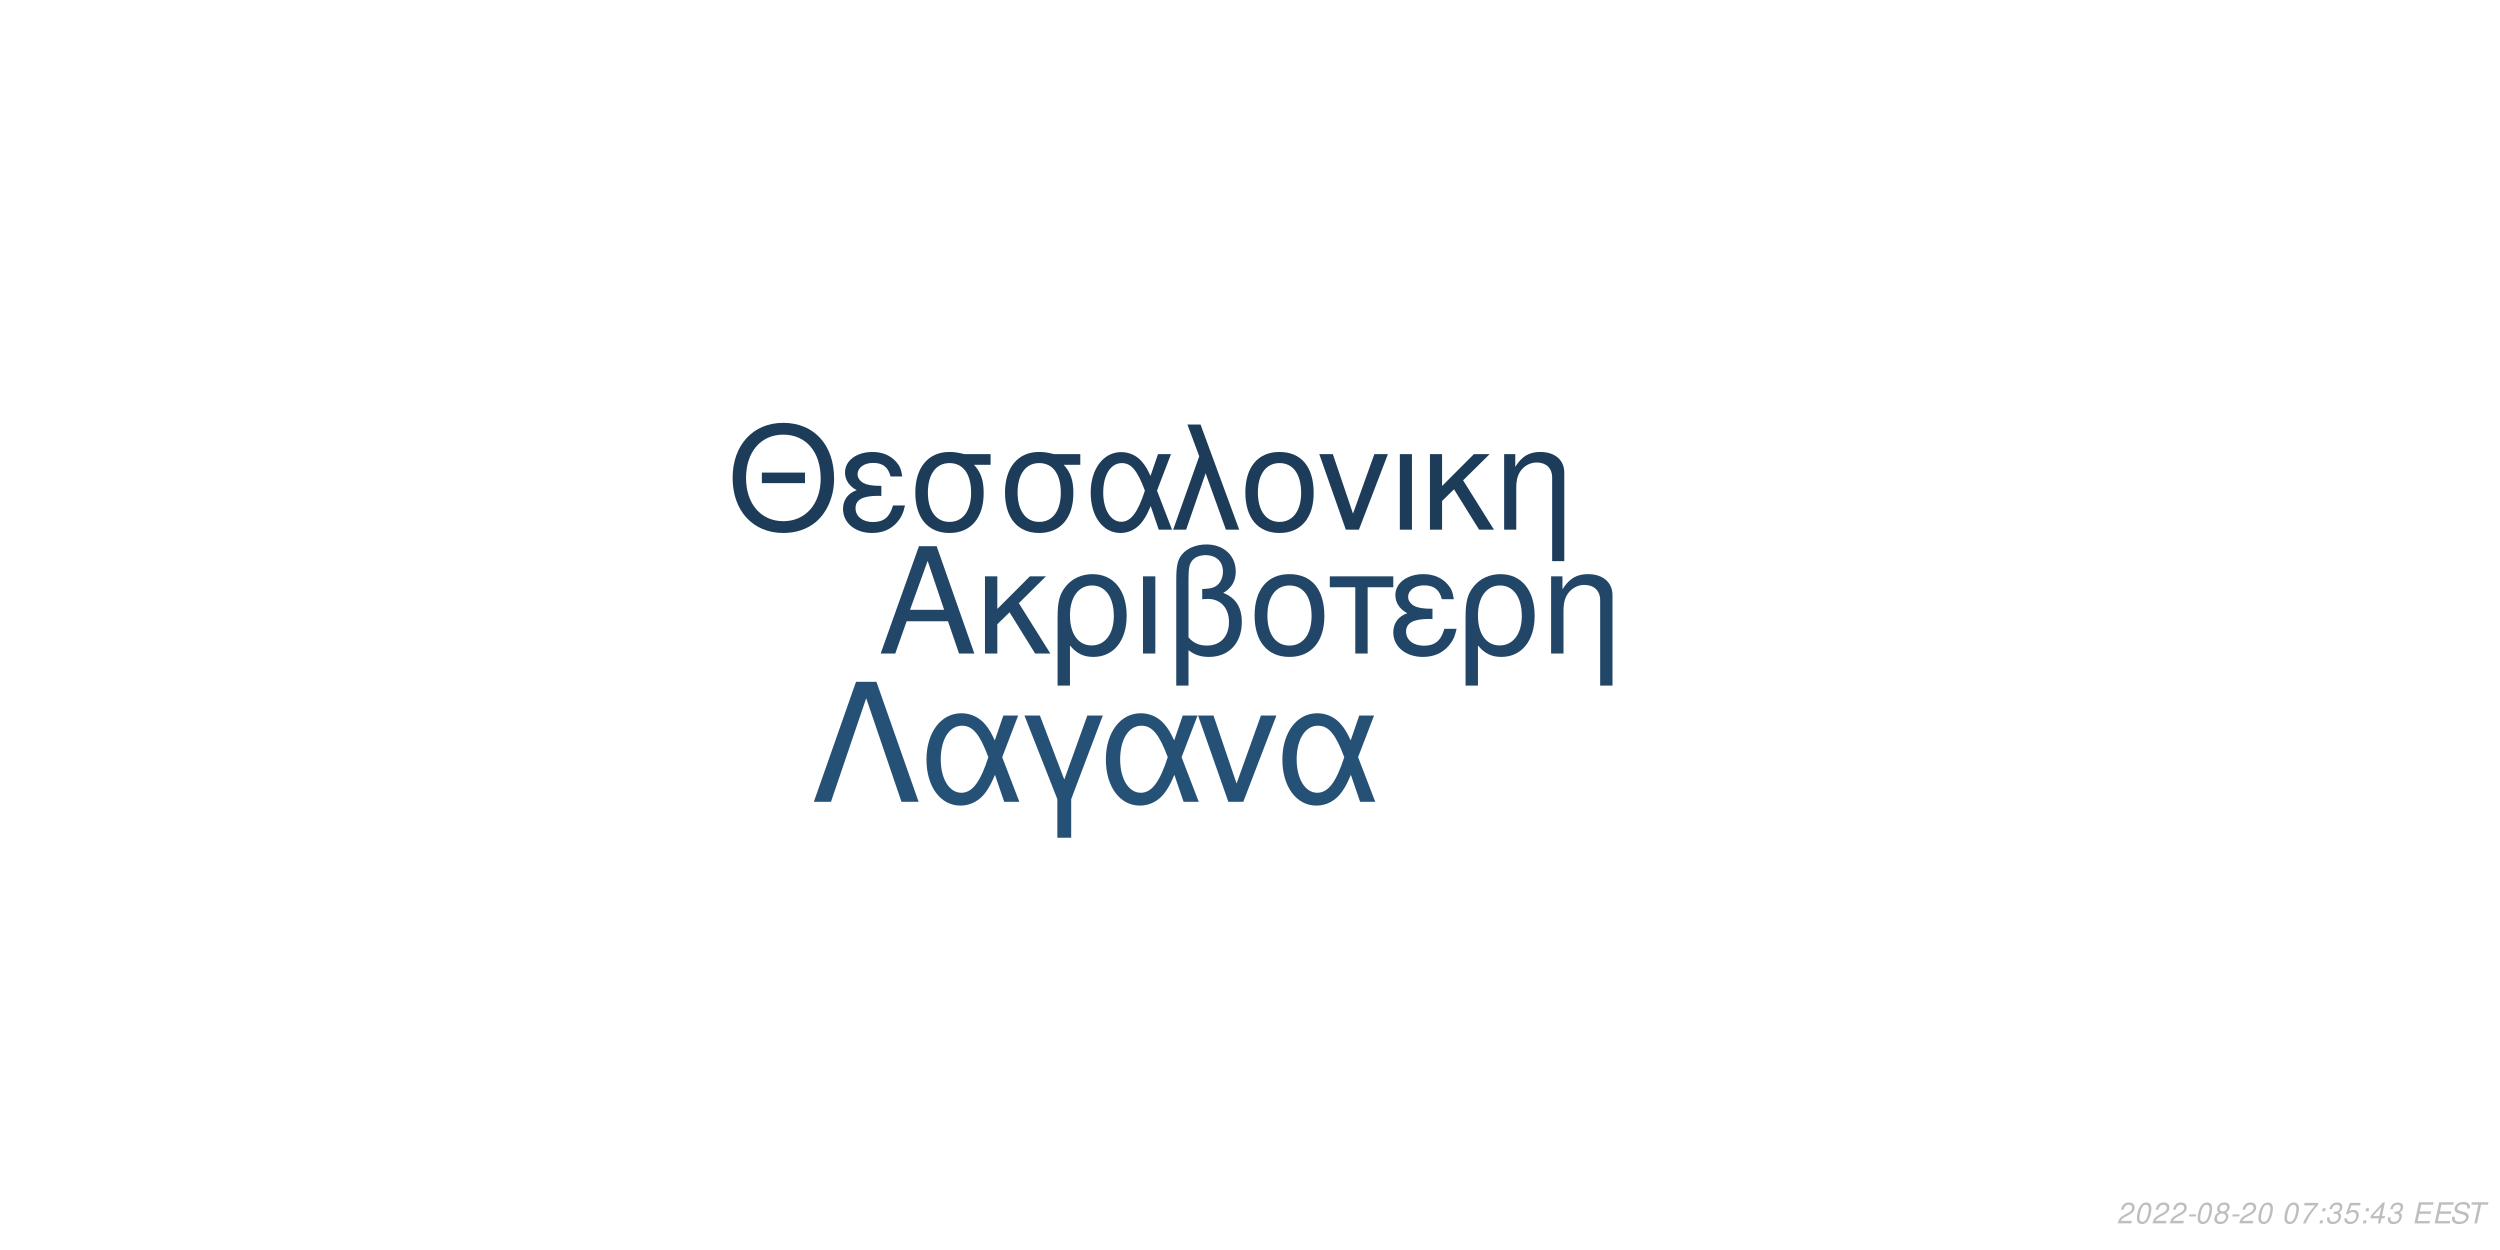
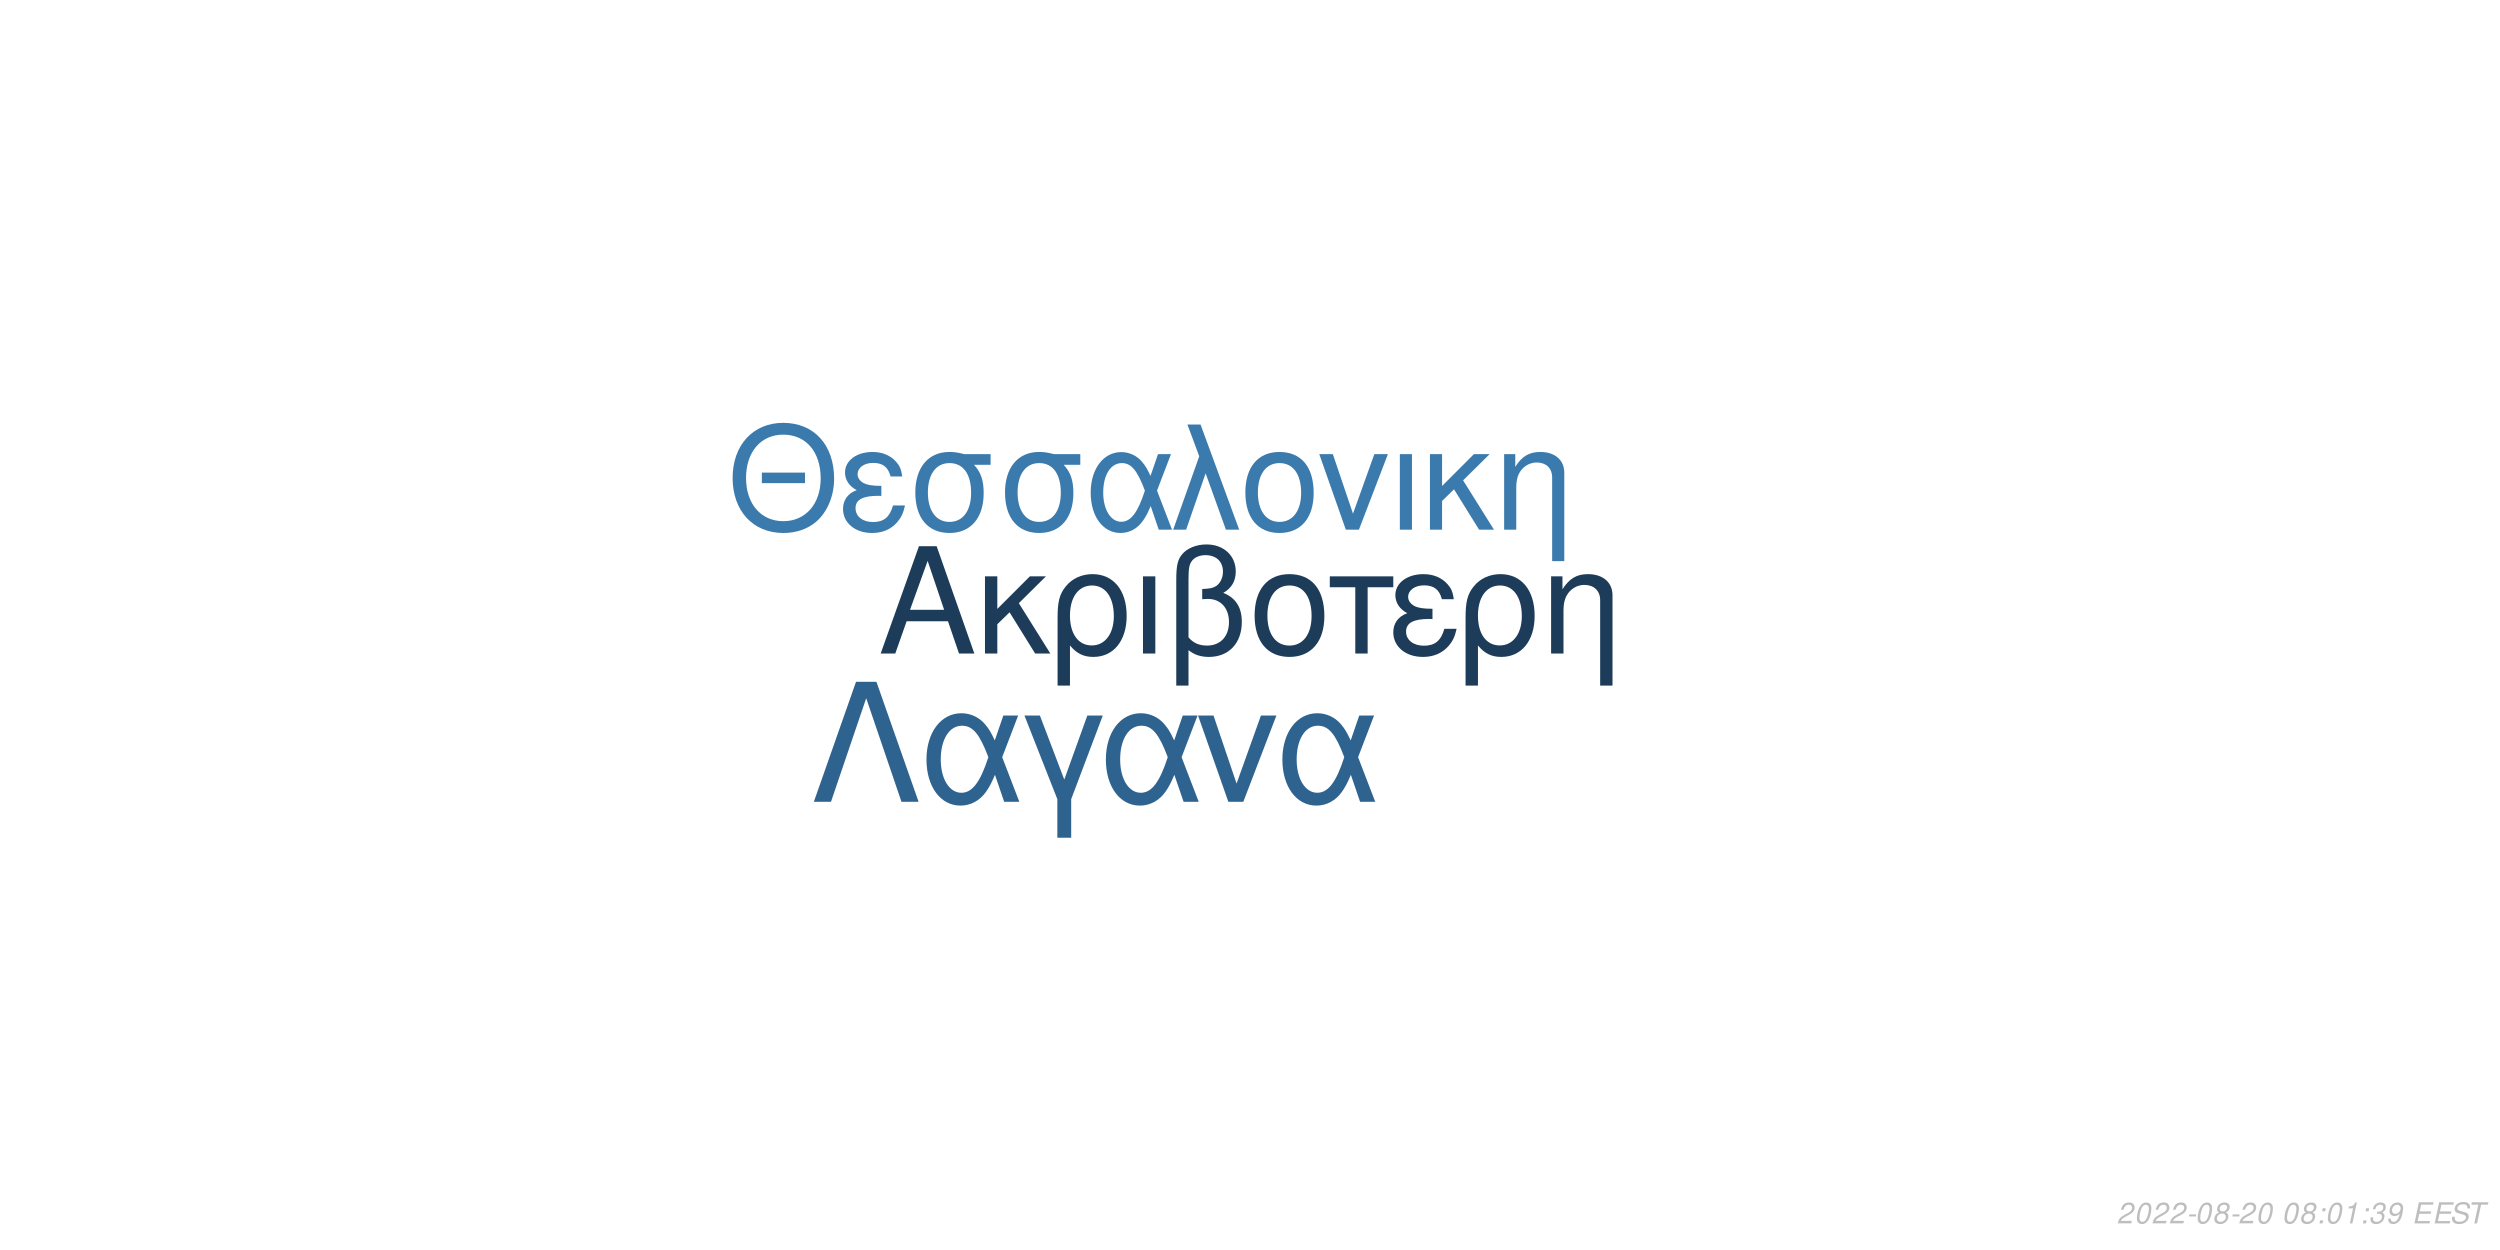
<svg xmlns="http://www.w3.org/2000/svg" xmlns:xlink="http://www.w3.org/1999/xlink" width="864pt" height="432pt" viewBox="0 0 864 432" version="1.1">
  <defs>
    <g>
      <symbol overflow="visible" id="glyph0-0">
        <path style="stroke:none;" d="" />
      </symbol>
      <symbol overflow="visible" id="glyph0-1">
        <path style="stroke:none;" d="M 24.125 -11.141 L 27.938 0 L 33.234 0 L 20.203 -37.094 L 14.094 -37.094 L 0.859 0 L 5.906 0 L 9.828 -11.141 Z M 22.797 -15.109 L 11 -15.109 L 17.094 -32.016 Z M 22.797 -15.109 " />
      </symbol>
      <symbol overflow="visible" id="glyph0-2">
        <path style="stroke:none;" d="M 7.172 -15.422 L 7.172 -26.672 L 2.906 -26.672 L 2.906 0 L 7.172 0 L 7.172 -10.125 L 11.406 -14.25 L 20.25 0 L 25.5 0 L 14.609 -17.406 L 23.969 -26.672 L 18.422 -26.672 Z M 7.172 -15.422 " />
      </symbol>
      <symbol overflow="visible" id="glyph0-3">
        <path style="stroke:none;" d="M 3 11.094 L 7.281 11.094 L 7.281 -2.797 C 9.516 -0.047 11.953 1.172 15.375 1.172 C 22.344 1.172 26.875 -4.422 26.875 -13.031 C 26.875 -21.891 22.297 -27.438 15.062 -27.438 C 11.297 -27.438 7.984 -25.906 5.797 -23.156 C 3.672 -20.516 3 -17.969 3 -12.359 Z M 14.906 -23.516 C 19.547 -23.516 22.438 -19.438 22.438 -12.922 C 22.438 -6.812 19.391 -2.797 14.812 -2.797 C 10.172 -2.797 7.281 -6.766 7.281 -13.125 C 7.281 -19.484 10.234 -23.516 14.906 -23.516 Z M 14.906 -23.516 " />
      </symbol>
      <symbol overflow="visible" id="glyph0-4">
        <path style="stroke:none;" d="M 3.516 0 L 7.781 0 L 7.781 -26.672 L 3.516 -26.672 Z M 3.516 0 " />
      </symbol>
      <symbol overflow="visible" id="glyph0-5">
        <path style="stroke:none;" d="M 4.016 11.094 L 8.25 11.094 L 8.25 -1.172 C 10.172 0.406 12.422 1.172 15.312 1.172 C 22.188 1.172 26.672 -3.609 26.672 -10.891 C 26.672 -15.984 24.578 -19.234 20.25 -20.969 C 23.109 -22.547 24.578 -25.031 24.578 -28.344 C 24.578 -33.844 20.406 -37.703 14.453 -37.703 C 10.938 -37.703 7.734 -36.391 6 -34.25 C 4.484 -32.422 4.016 -30.328 4.016 -25.391 Z M 8.25 -25.656 C 8.25 -29.359 8.5 -30.844 9.469 -32.062 C 10.375 -33.281 12.156 -34 14.094 -34 C 17.812 -34 20.156 -31.812 20.156 -28.297 C 20.156 -25.953 18.984 -23.812 17.297 -23.047 C 16.281 -22.547 15.469 -22.438 12.984 -22.297 L 12.984 -18.781 C 13.734 -18.828 14.344 -18.875 14.969 -18.875 C 19.344 -18.875 22.234 -15.719 22.234 -10.891 C 22.234 -5.906 19.281 -2.75 14.656 -2.75 C 11.953 -2.75 9.922 -3.609 8.25 -5.594 Z M 8.25 -25.656 " />
      </symbol>
      <symbol overflow="visible" id="glyph0-6">
        <path style="stroke:none;" d="M 14.094 -27.438 C 6.562 -27.438 2.094 -22.094 2.094 -13.125 C 2.094 -4.125 6.562 1.172 14.141 1.172 C 21.672 1.172 26.203 -4.172 26.203 -12.922 C 26.203 -22.188 21.828 -27.438 14.094 -27.438 Z M 14.141 -23.516 C 18.938 -23.516 21.781 -19.594 21.781 -12.984 C 21.781 -6.672 18.828 -2.75 14.141 -2.75 C 9.422 -2.75 6.516 -6.672 6.516 -13.125 C 6.516 -19.594 9.422 -23.516 14.141 -23.516 Z M 14.141 -23.516 " />
      </symbol>
      <symbol overflow="visible" id="glyph0-7">
        <path style="stroke:none;" d="M 7.891 0 L 12.156 0 L 12.156 -22.906 L 21.016 -22.906 L 21.016 -26.672 L -0.922 -26.672 L -0.922 -22.906 L 7.891 -22.906 Z M 7.891 0 " />
      </symbol>
      <symbol overflow="visible" id="glyph0-8">
        <path style="stroke:none;" d="M 14.562 -15.469 C 11.344 -15.469 9.562 -15.781 8.297 -16.438 C 6.922 -17.203 6.156 -18.328 6.156 -19.547 C 6.156 -21.891 8.453 -23.562 11.656 -23.562 C 15.062 -23.562 16.953 -22.094 17.812 -18.781 L 21.938 -18.781 C 21.578 -21.266 21.062 -22.5 19.797 -23.922 C 17.812 -26.203 14.906 -27.438 11.453 -27.438 C 5.797 -27.438 1.734 -24.375 1.734 -20.203 C 1.734 -17.609 3.156 -15.375 5.859 -13.938 C 2.797 -12.875 1.016 -10.484 1.016 -7.328 C 1.016 -2.391 5.297 1.172 11.25 1.172 C 14.969 1.172 17.906 -0.109 20.156 -2.641 C 21.578 -4.328 22.297 -5.797 22.906 -8.547 L 18.672 -8.547 C 17.5 -4.422 15.422 -2.703 11.609 -2.703 C 7.938 -2.703 5.438 -4.688 5.438 -7.578 C 5.438 -10.578 7.938 -11.953 13.484 -11.953 C 13.641 -11.953 14.094 -11.953 14.562 -11.906 Z M 14.562 -15.469 " />
      </symbol>
      <symbol overflow="visible" id="glyph0-9">
        <path style="stroke:none;" d="M 3.562 -26.672 L 3.562 0 L 7.844 0 L 7.844 -14.703 C 7.844 -17.906 8.5 -19.891 10.031 -21.531 C 11.406 -22.953 13.188 -23.719 15.062 -23.719 C 18.375 -23.719 20.516 -21.672 20.516 -18.469 L 20.516 11.094 L 24.781 11.094 L 24.781 -20.156 C 24.781 -24.578 21.469 -27.438 16.328 -27.438 C 12.359 -27.438 9.828 -25.906 7.484 -22.188 L 7.484 -26.672 Z M 3.562 -26.672 " />
      </symbol>
      <symbol overflow="visible" id="glyph1-0">
        <path style="stroke:none;" d="" />
      </symbol>
      <symbol overflow="visible" id="glyph1-1">
        <path style="stroke:none;" d="M 26.859 -19.734 L 11.953 -19.734 L 11.953 -16.094 L 26.859 -16.094 Z M 19.328 -36.922 C 8.922 -36.922 1.844 -29.25 1.844 -17.891 C 1.844 -6.484 8.875 1.141 19.391 1.141 C 23.812 1.141 27.703 -0.203 30.641 -2.688 C 34.578 -6.031 36.922 -11.656 36.922 -17.594 C 36.922 -29.297 30 -36.922 19.328 -36.922 Z M 19.328 -32.844 C 27.203 -32.844 32.281 -26.906 32.281 -17.688 C 32.281 -8.922 27.062 -2.938 19.391 -2.938 C 11.609 -2.938 6.484 -8.922 6.484 -17.891 C 6.484 -26.859 11.609 -32.844 19.328 -32.844 Z M 19.328 -32.844 " />
      </symbol>
      <symbol overflow="visible" id="glyph1-2">
        <path style="stroke:none;" d="M 14.25 -15.141 C 11.109 -15.141 9.375 -15.453 8.125 -16.094 C 6.781 -16.844 6.031 -17.938 6.031 -19.141 C 6.031 -21.422 8.266 -23.078 11.406 -23.078 C 14.75 -23.078 16.594 -21.625 17.438 -18.391 L 21.469 -18.391 C 21.125 -20.828 20.625 -22.031 19.391 -23.422 C 17.438 -25.656 14.594 -26.859 11.219 -26.859 C 5.688 -26.859 1.688 -23.875 1.688 -19.781 C 1.688 -17.234 3.094 -15.047 5.734 -13.656 C 2.734 -12.609 1 -10.266 1 -7.172 C 1 -2.344 5.188 1.141 11.016 1.141 C 14.656 1.141 17.547 -0.094 19.734 -2.594 C 21.125 -4.234 21.828 -5.688 22.422 -8.375 L 18.281 -8.375 C 17.141 -4.328 15.094 -2.641 11.359 -2.641 C 7.766 -2.641 5.328 -4.578 5.328 -7.422 C 5.328 -10.359 7.766 -11.703 13.203 -11.703 C 13.359 -11.703 13.797 -11.703 14.25 -11.656 Z M 14.25 -15.141 " />
      </symbol>
      <symbol overflow="visible" id="glyph1-3">
        <path style="stroke:none;" d="M 29 -26.109 L 19.938 -26.109 C 17.594 -26.703 16.438 -26.859 14.703 -26.859 C 7.469 -26.859 2.984 -21.469 2.984 -12.859 C 2.984 -4.031 7.375 1.141 14.797 1.141 C 22.172 1.141 26.609 -4.078 26.609 -12.656 C 26.609 -17.047 25.656 -19.828 23.266 -22.422 L 29 -22.422 Z M 14.797 -23.016 C 19.531 -23.016 22.266 -19.234 22.266 -12.75 C 22.266 -6.531 19.438 -2.688 14.797 -2.688 C 10.172 -2.688 7.328 -6.531 7.328 -12.859 C 7.328 -19.188 10.172 -23.016 14.797 -23.016 Z M 14.797 -23.016 " />
      </symbol>
      <symbol overflow="visible" id="glyph1-4">
        <path style="stroke:none;" d="M 29.344 -26.109 L 24.859 -26.109 L 22.266 -18.578 C 21.125 -21.031 20.484 -22.125 19.328 -23.469 C 17.547 -25.609 14.906 -26.812 12.156 -26.812 C 5.984 -26.812 1.594 -20.984 1.594 -12.812 C 1.594 -4.578 5.828 1.141 11.906 1.141 C 14.953 1.141 17.734 -0.344 19.625 -3.047 C 20.672 -4.531 21.281 -5.688 22.328 -8.172 L 25.109 0 L 29.703 0 L 24.516 -13.5 Z M 20.328 -13.5 C 17.891 -5.922 15.453 -2.734 12.156 -2.734 C 8.516 -2.734 5.922 -6.922 5.922 -12.812 C 5.922 -18.938 8.516 -23.016 12.359 -23.016 C 15.594 -23.016 17.688 -20.531 20.328 -13.5 Z M 20.328 -13.5 " />
      </symbol>
      <symbol overflow="visible" id="glyph1-5">
        <path style="stroke:none;" d="M 1.094 0 L 5.578 0 L 12.312 -19.484 L 19.328 0 L 23.922 0 L 10.562 -36.328 L 6.031 -36.328 L 10.109 -25.359 Z M 1.094 0 " />
      </symbol>
      <symbol overflow="visible" id="glyph1-6">
        <path style="stroke:none;" d="M 13.797 -26.859 C 6.422 -26.859 2.047 -21.625 2.047 -12.859 C 2.047 -4.031 6.422 1.141 13.859 1.141 C 21.234 1.141 25.656 -4.078 25.656 -12.656 C 25.656 -21.719 21.375 -26.859 13.797 -26.859 Z M 13.859 -23.016 C 18.531 -23.016 21.328 -19.188 21.328 -12.703 C 21.328 -6.531 18.438 -2.688 13.859 -2.688 C 9.219 -2.688 6.375 -6.531 6.375 -12.859 C 6.375 -19.188 9.219 -23.016 13.859 -23.016 Z M 13.859 -23.016 " />
      </symbol>
      <symbol overflow="visible" id="glyph1-7">
        <path style="stroke:none;" d="M 14.297 0 L 24.312 -26.109 L 19.625 -26.109 L 12.25 -5.531 L 5.281 -26.109 L 0.594 -26.109 L 9.766 0 Z M 14.297 0 " />
      </symbol>
      <symbol overflow="visible" id="glyph1-8">
        <path style="stroke:none;" d="M 3.438 0 L 7.625 0 L 7.625 -26.109 L 3.438 -26.109 Z M 3.438 0 " />
      </symbol>
      <symbol overflow="visible" id="glyph1-9">
        <path style="stroke:none;" d="M 7.031 -15.094 L 7.031 -26.109 L 2.844 -26.109 L 2.844 0 L 7.031 0 L 7.031 -9.922 L 11.156 -13.953 L 19.828 0 L 24.969 0 L 14.297 -17.047 L 23.469 -26.109 L 18.031 -26.109 Z M 7.031 -15.094 " />
      </symbol>
      <symbol overflow="visible" id="glyph1-10">
        <path style="stroke:none;" d="M 3.484 -26.109 L 3.484 0 L 7.672 0 L 7.672 -14.406 C 7.672 -17.547 8.328 -19.484 9.812 -21.078 C 11.156 -22.469 12.906 -23.219 14.75 -23.219 C 17.984 -23.219 20.078 -21.234 20.078 -18.094 L 20.078 10.859 L 24.266 10.859 L 24.266 -19.734 C 24.266 -24.062 21.031 -26.859 16 -26.859 C 12.109 -26.859 9.609 -25.359 7.328 -21.719 L 7.328 -26.109 Z M 3.484 -26.109 " />
      </symbol>
      <symbol overflow="visible" id="glyph2-0">
        <path style="stroke:none;" d="" />
      </symbol>
      <symbol overflow="visible" id="glyph2-1">
        <path style="stroke:none;" d="M 22.531 -41.484 L 15.484 -41.484 L 0.906 0 L 6.828 0 L 19 -35.797 L 31.188 0 L 37.109 0 Z M 22.531 -41.484 " />
      </symbol>
      <symbol overflow="visible" id="glyph2-2">
        <path style="stroke:none;" d="M 33.516 -29.812 L 28.391 -29.812 L 25.438 -21.219 C 24.125 -24.016 23.391 -25.266 22.078 -26.797 C 20.031 -29.25 17.016 -30.609 13.891 -30.609 C 6.828 -30.609 1.828 -23.953 1.828 -14.625 C 1.828 -5.234 6.656 1.312 13.594 1.312 C 17.078 1.312 20.266 -0.391 22.422 -3.469 C 23.609 -5.172 24.297 -6.484 25.5 -9.328 L 28.688 0 L 33.922 0 L 28 -15.422 Z M 23.219 -15.422 C 20.422 -6.766 17.641 -3.125 13.891 -3.125 C 9.734 -3.125 6.766 -7.906 6.766 -14.625 C 6.766 -21.625 9.734 -26.297 14.109 -26.297 C 17.812 -26.297 20.203 -23.453 23.219 -15.422 Z M 23.219 -15.422 " />
      </symbol>
      <symbol overflow="visible" id="glyph2-3">
        <path style="stroke:none;" d="M 12.062 12.406 L 16.844 12.406 L 16.844 -0.906 L 27.766 -29.812 L 22.422 -29.812 L 14.453 -7.688 L 6.031 -29.812 L 0.688 -29.812 L 12.062 -0.906 Z M 12.062 12.406 " />
      </symbol>
      <symbol overflow="visible" id="glyph2-4">
        <path style="stroke:none;" d="M 16.328 0 L 27.766 -29.812 L 22.422 -29.812 L 14 -6.312 L 6.031 -29.812 L 0.688 -29.812 L 11.156 0 Z M 16.328 0 " />
      </symbol>
      <symbol overflow="visible" id="glyph3-0">
        <path style="stroke:none;" d="" />
      </symbol>
      <symbol overflow="visible" id="glyph3-1">
        <path style="stroke:none;" d="M 5.234 -0.875 L 1.469 -0.875 C 1.641 -1.375 2.203 -1.891 3.109 -2.344 L 4.234 -2.938 C 5.562 -3.625 6.219 -4.469 6.219 -5.484 C 6.219 -5.938 6.062 -6.359 5.797 -6.656 C 5.469 -7.047 4.984 -7.234 4.312 -7.234 C 2.766 -7.234 1.891 -6.453 1.484 -4.734 L 2.375 -4.734 C 2.484 -5.188 2.609 -5.484 2.797 -5.75 C 3.094 -6.203 3.609 -6.453 4.188 -6.453 C 4.891 -6.453 5.344 -6.031 5.344 -5.375 C 5.344 -4.703 4.859 -4.094 4.016 -3.656 L 2.984 -3.125 C 1.234 -2.188 0.797 -1.656 0.344 -0.016 L 5.047 -0.016 Z M 5.234 -0.875 " />
      </symbol>
      <symbol overflow="visible" id="glyph3-2">
        <path style="stroke:none;" d="M 4.203 -7.234 C 3.375 -7.234 2.688 -6.812 2.125 -5.984 C 1.484 -5.047 0.984 -3.188 0.984 -1.734 C 0.984 -1.109 1.172 -0.562 1.484 -0.266 C 1.797 0.047 2.281 0.234 2.766 0.234 C 3.625 0.234 4.281 -0.156 4.859 -1.016 C 5.516 -1.953 6 -3.797 6 -5.266 C 6 -6.5 5.328 -7.234 4.203 -7.234 Z M 4.094 -6.453 C 4.734 -6.453 5.125 -5.984 5.125 -5.156 C 5.125 -4.203 4.781 -2.625 4.406 -1.812 C 3.984 -0.938 3.516 -0.547 2.875 -0.547 C 2.25 -0.547 1.875 -1.031 1.875 -1.828 C 1.875 -2.797 2.203 -4.344 2.594 -5.203 C 2.984 -6.047 3.453 -6.453 4.094 -6.453 Z M 4.094 -6.453 " />
      </symbol>
      <symbol overflow="visible" id="glyph3-3">
        <path style="stroke:none;" d="M 3.516 -3.125 L 1.125 -3.125 L 0.969 -2.406 L 3.359 -2.406 Z M 3.516 -3.125 " />
      </symbol>
      <symbol overflow="visible" id="glyph3-4">
        <path style="stroke:none;" d="M 4.766 -3.797 C 5.078 -3.969 5.234 -4.078 5.438 -4.234 C 5.812 -4.594 6.062 -5.172 6.062 -5.734 C 6.062 -6.625 5.344 -7.234 4.266 -7.234 C 2.812 -7.234 1.703 -6.219 1.703 -4.875 C 1.703 -4.406 1.875 -4.125 2.359 -3.812 C 1.297 -3.312 0.75 -2.516 0.75 -1.469 C 0.75 -0.438 1.547 0.234 2.812 0.234 C 3.656 0.234 4.359 -0.094 4.938 -0.734 C 5.359 -1.234 5.609 -1.859 5.609 -2.438 C 5.609 -3.047 5.312 -3.516 4.766 -3.797 Z M 4.109 -6.453 C 4.797 -6.453 5.188 -6.125 5.188 -5.578 C 5.188 -5.266 5.062 -4.922 4.859 -4.672 C 4.562 -4.312 4.188 -4.156 3.656 -4.156 C 2.984 -4.156 2.594 -4.453 2.594 -4.984 C 2.594 -5.859 3.203 -6.453 4.109 -6.453 Z M 3.453 -3.406 C 4.234 -3.406 4.734 -2.984 4.734 -2.312 C 4.734 -1.312 3.922 -0.547 2.875 -0.547 C 2.125 -0.547 1.625 -0.969 1.625 -1.625 C 1.625 -2.609 2.438 -3.406 3.453 -3.406 Z M 3.453 -3.406 " />
      </symbol>
      <symbol overflow="visible" id="glyph3-5">
        <path style="stroke:none;" d="" />
      </symbol>
      <symbol overflow="visible" id="glyph3-6">
-         <path style="stroke:none;" d="M 6.703 -7.094 L 1.953 -7.094 L 1.766 -6.219 L 5.594 -6.219 C 3.344 -3.688 2.266 -2.109 1.375 0 L 2.344 0 C 3.031 -1.906 4.828 -4.594 6.547 -6.281 Z M 6.703 -7.094 " />
+         <path style="stroke:none;" d="M 2.359 -1.031 L 1.312 -1.031 L 1.094 0 L 2.141 0 Z M 3.266 -5.234 L 2.219 -5.234 L 2 -4.203 L 3.047 -4.203 Z M 3.266 -5.234 " />
      </symbol>
      <symbol overflow="visible" id="glyph3-7">
-         <path style="stroke:none;" d="M 2.359 -1.031 L 1.312 -1.031 L 1.094 0 L 2.141 0 Z M 3.266 -5.234 L 2.219 -5.234 L 2 -4.203 L 3.047 -4.203 Z M 3.266 -5.234 " />
+         <path style="stroke:none;" d="M 3.703 -5.188 L 2.594 0 L 3.469 0 L 5.016 -7.234 L 4.438 -7.234 C 3.906 -6.156 3.688 -6.016 2.234 -5.812 L 2.109 -5.188 Z M 3.703 -5.188 " />
      </symbol>
      <symbol overflow="visible" id="glyph3-8">
        <path style="stroke:none;" d="M 2.922 -3.312 C 3.125 -3.344 3.234 -3.344 3.375 -3.344 C 4.203 -3.344 4.688 -3 4.688 -2.406 C 4.688 -1.312 3.906 -0.547 2.781 -0.547 C 2.047 -0.547 1.594 -0.938 1.594 -1.562 C 1.594 -1.719 1.609 -1.844 1.656 -2.094 L 0.766 -2.094 C 0.734 -1.797 0.719 -1.641 0.719 -1.469 C 0.719 -0.375 1.406 0.234 2.641 0.234 C 3.547 0.234 4.297 -0.078 4.812 -0.656 C 5.266 -1.156 5.562 -1.875 5.562 -2.547 C 5.562 -3.125 5.344 -3.453 4.797 -3.734 C 5.641 -4.234 6.016 -4.844 6.016 -5.734 C 6.016 -6.656 5.312 -7.234 4.203 -7.234 C 3.375 -7.234 2.672 -6.938 2.188 -6.375 C 1.891 -6.031 1.703 -5.641 1.516 -4.906 L 2.391 -4.906 C 2.5 -5.359 2.594 -5.594 2.734 -5.812 C 3.047 -6.234 3.516 -6.453 4.078 -6.453 C 4.734 -6.453 5.141 -6.125 5.141 -5.578 C 5.141 -5.188 5.016 -4.797 4.797 -4.547 C 4.516 -4.234 4 -4.062 3.266 -4.062 L 3.078 -4.062 Z M 2.922 -3.312 " />
      </symbol>
      <symbol overflow="visible" id="glyph3-9">
-         <path style="stroke:none;" d="M 6.297 -7.094 L 2.594 -7.094 L 1.234 -3.234 L 2.047 -3.234 C 2.656 -3.766 2.938 -3.906 3.531 -3.906 C 4.328 -3.906 4.797 -3.453 4.797 -2.688 C 4.797 -1.438 3.969 -0.547 2.828 -0.547 C 2.031 -0.547 1.609 -0.938 1.578 -1.734 L 0.703 -1.734 L 0.703 -1.516 C 0.703 -0.938 0.844 -0.547 1.188 -0.266 C 1.562 0.062 2.078 0.234 2.703 0.234 C 3.656 0.234 4.391 -0.156 4.984 -0.922 C 5.422 -1.5 5.672 -2.234 5.672 -2.953 C 5.672 -4 4.938 -4.672 3.812 -4.672 C 3.328 -4.672 2.906 -4.547 2.406 -4.234 L 3.109 -6.219 L 6.109 -6.219 Z M 6.297 -7.094 " />
+         <path style="stroke:none;" d="M 0.844 -1.656 C 0.844 -1.547 0.844 -1.438 0.844 -1.375 C 0.844 -0.406 1.531 0.234 2.578 0.234 C 3.203 0.234 3.766 0.016 4.297 -0.438 C 4.938 -1 5.312 -1.656 5.594 -2.719 C 5.844 -3.672 6.016 -4.766 6.016 -5.375 C 6.016 -5.844 5.844 -6.328 5.547 -6.656 C 5.203 -7.031 4.703 -7.234 4.062 -7.234 C 2.516 -7.234 1.297 -5.938 1.297 -4.266 C 1.297 -3.203 1.984 -2.547 3.047 -2.547 C 3.484 -2.547 3.953 -2.672 4.281 -2.891 C 4.406 -2.984 4.547 -3.078 4.828 -3.344 C 4.438 -1.484 3.703 -0.547 2.703 -0.547 C 2.109 -0.547 1.719 -0.938 1.719 -1.547 L 1.719 -1.656 Z M 3.953 -6.453 C 4.625 -6.453 5.141 -5.953 5.141 -5.281 C 5.141 -4.188 4.312 -3.312 3.297 -3.312 C 2.594 -3.312 2.172 -3.734 2.172 -4.453 C 2.172 -5.562 2.984 -6.453 3.953 -6.453 Z M 3.953 -6.453 " />
      </symbol>
      <symbol overflow="visible" id="glyph3-10">
-         <path style="stroke:none;" d="M 3.625 -1.75 L 3.266 0 L 4.141 0 L 4.516 -1.75 L 5.562 -1.75 L 5.734 -2.531 L 4.688 -2.531 L 5.688 -7.234 L 5.016 -7.234 L 0.844 -2.672 L 0.641 -1.75 Z M 3.797 -2.531 L 1.594 -2.531 L 4.469 -5.703 Z M 3.797 -2.531 " />
+         <path style="stroke:none;" d="M 2.547 -3.312 L 6.5 -3.312 L 6.688 -4.141 L 2.719 -4.141 L 3.219 -6.469 L 7.344 -6.469 L 7.516 -7.297 L 2.453 -7.297 L 0.906 0 L 6.125 0 L 6.297 -0.812 L 2.016 -0.812 Z M 2.547 -3.312 " />
      </symbol>
      <symbol overflow="visible" id="glyph3-11">
-         <path style="stroke:none;" d="M 2.547 -3.312 L 6.5 -3.312 L 6.688 -4.141 L 2.719 -4.141 L 3.219 -6.469 L 7.344 -6.469 L 7.516 -7.297 L 2.453 -7.297 L 0.906 0 L 6.125 0 L 6.297 -0.812 L 2.016 -0.812 Z M 2.547 -3.312 " />
+         <path style="stroke:none;" d="M 7.062 -5.156 C 7.125 -5.438 7.141 -5.562 7.141 -5.703 C 7.141 -6.156 6.938 -6.594 6.594 -6.891 C 6.188 -7.25 5.656 -7.406 4.875 -7.406 C 3.844 -7.406 3.047 -7.125 2.5 -6.562 C 2.094 -6.141 1.781 -5.438 1.781 -4.922 C 1.781 -4.297 2.219 -3.766 2.891 -3.562 L 4.594 -3.094 C 5.406 -2.859 5.734 -2.578 5.734 -2.094 C 5.734 -1.781 5.547 -1.406 5.266 -1.141 C 4.844 -0.766 4.266 -0.578 3.453 -0.578 C 2.328 -0.578 1.812 -0.984 1.812 -1.906 C 1.812 -2.047 1.812 -2.125 1.844 -2.312 L 0.984 -2.312 C 0.906 -2.062 0.891 -1.906 0.891 -1.688 C 0.891 -0.484 1.797 0.234 3.297 0.234 C 4.359 0.234 5.234 -0.062 5.812 -0.609 C 6.344 -1.078 6.688 -1.797 6.688 -2.375 C 6.688 -2.641 6.609 -2.906 6.453 -3.156 C 6.234 -3.5 5.938 -3.703 5.469 -3.828 L 3.75 -4.312 C 2.984 -4.547 2.734 -4.734 2.734 -5.188 C 2.734 -5.547 2.875 -5.844 3.188 -6.109 C 3.547 -6.438 4.031 -6.594 4.703 -6.594 C 5.266 -6.594 5.688 -6.484 5.906 -6.297 C 6.094 -6.125 6.219 -5.797 6.219 -5.516 C 6.219 -5.422 6.203 -5.344 6.188 -5.156 Z M 7.062 -5.156 " />
      </symbol>
      <symbol overflow="visible" id="glyph3-12">
-         <path style="stroke:none;" d="M 7.062 -5.156 C 7.125 -5.438 7.141 -5.562 7.141 -5.703 C 7.141 -6.156 6.938 -6.594 6.594 -6.891 C 6.188 -7.25 5.656 -7.406 4.875 -7.406 C 3.844 -7.406 3.047 -7.125 2.5 -6.562 C 2.094 -6.141 1.781 -5.438 1.781 -4.922 C 1.781 -4.297 2.219 -3.766 2.891 -3.562 L 4.594 -3.094 C 5.406 -2.859 5.734 -2.578 5.734 -2.094 C 5.734 -1.781 5.547 -1.406 5.266 -1.141 C 4.844 -0.766 4.266 -0.578 3.453 -0.578 C 2.328 -0.578 1.812 -0.984 1.812 -1.906 C 1.812 -2.047 1.812 -2.125 1.844 -2.312 L 0.984 -2.312 C 0.906 -2.062 0.891 -1.906 0.891 -1.688 C 0.891 -0.484 1.797 0.234 3.297 0.234 C 4.359 0.234 5.234 -0.062 5.812 -0.609 C 6.344 -1.078 6.688 -1.797 6.688 -2.375 C 6.688 -2.641 6.609 -2.906 6.453 -3.156 C 6.234 -3.5 5.938 -3.703 5.469 -3.828 L 3.75 -4.312 C 2.984 -4.547 2.734 -4.734 2.734 -5.188 C 2.734 -5.547 2.875 -5.844 3.188 -6.109 C 3.547 -6.438 4.031 -6.594 4.703 -6.594 C 5.266 -6.594 5.688 -6.484 5.906 -6.297 C 6.094 -6.125 6.219 -5.797 6.219 -5.516 C 6.219 -5.422 6.203 -5.344 6.188 -5.156 Z M 7.062 -5.156 " />
-       </symbol>
-       <symbol overflow="visible" id="glyph3-13">
        <path style="stroke:none;" d="M 4.938 -6.469 L 7.312 -6.469 L 7.484 -7.297 L 1.75 -7.297 L 1.578 -6.469 L 3.984 -6.469 L 2.609 0 L 3.547 0 Z M 4.938 -6.469 " />
      </symbol>
    </g>
  </defs>
  <g id="surface1">
    <rect x="0" y="0" width="864" height="432" style="fill:rgb(100%,100%,100%);fill-opacity:1;stroke:none;" />
-     <g style="fill:rgb(12.941%,27.451%,40.392%);fill-opacity:1;">
+     <g style="fill:rgb(10.98%,23.529%,35.294%);fill-opacity:1;">
      <use xlink:href="#glyph0-1" x="303.5" y="225.861" />
      <use xlink:href="#glyph0-2" x="337.5" y="225.861" />
      <use xlink:href="#glyph0-3" x="362.5" y="225.861" />
      <use xlink:href="#glyph0-4" x="391.5" y="225.861" />
      <use xlink:href="#glyph0-5" x="402.5" y="225.861" />
      <use xlink:href="#glyph0-6" x="431.5" y="225.861" />
      <use xlink:href="#glyph0-7" x="460.5" y="225.861" />
      <use xlink:href="#glyph0-8" x="480.5" y="225.861" />
      <use xlink:href="#glyph0-3" x="503.5" y="225.861" />
      <use xlink:href="#glyph0-9" x="532.5" y="225.861" />
    </g>
-     <g style="fill:rgb(10.98%,23.529%,35.294%);fill-opacity:1;">
+     <g style="fill:rgb(23.137%,47.843%,67.843%);fill-opacity:1;">
      <use xlink:href="#glyph1-1" x="251.348" y="183.058" />
      <use xlink:href="#glyph1-2" x="290.348" y="183.058" />
      <use xlink:href="#glyph1-3" x="313.348" y="183.058" />
      <use xlink:href="#glyph1-3" x="344.348" y="183.058" />
      <use xlink:href="#glyph1-4" x="375.348" y="183.058" />
      <use xlink:href="#glyph1-5" x="404.348" y="183.058" />
      <use xlink:href="#glyph1-6" x="428.348" y="183.058" />
      <use xlink:href="#glyph1-7" x="455.348" y="183.058" />
      <use xlink:href="#glyph1-8" x="480.348" y="183.058" />
      <use xlink:href="#glyph1-9" x="491.348" y="183.058" />
      <use xlink:href="#glyph1-10" x="516.348" y="183.058" />
    </g>
-     <g style="fill:rgb(14.902%,31.765%,46.667%);fill-opacity:1;">
+     <g style="fill:rgb(18.431%,38.824%,56.078%);fill-opacity:1;">
      <use xlink:href="#glyph2-1" x="280.359" y="277.105" />
      <use xlink:href="#glyph2-2" x="318.359" y="277.105" />
      <use xlink:href="#glyph2-3" x="353.359" y="277.105" />
      <use xlink:href="#glyph2-2" x="380.359" y="277.105" />
      <use xlink:href="#glyph2-4" x="413.359" y="277.105" />
      <use xlink:href="#glyph2-2" x="441.359" y="277.105" />
    </g>
    <g style="fill:rgb(74.51%,74.51%,74.51%);fill-opacity:1;">
      <use xlink:href="#glyph3-1" x="731.52" y="422.81" />
      <use xlink:href="#glyph3-2" x="737.52" y="422.81" />
      <use xlink:href="#glyph3-1" x="743.52" y="422.81" />
      <use xlink:href="#glyph3-1" x="749.52" y="422.81" />
      <use xlink:href="#glyph3-3" x="755.52" y="422.81" />
      <use xlink:href="#glyph3-2" x="758.52" y="422.81" />
      <use xlink:href="#glyph3-4" x="764.52" y="422.81" />
      <use xlink:href="#glyph3-3" x="770.52" y="422.81" />
      <use xlink:href="#glyph3-1" x="773.52" y="422.81" />
      <use xlink:href="#glyph3-2" x="779.52" y="422.81" />
      <use xlink:href="#glyph3-5" x="785.52" y="422.81" />
      <use xlink:href="#glyph3-2" x="788.52" y="422.81" />
-       <use xlink:href="#glyph3-6" x="794.52" y="422.81" />
-       <use xlink:href="#glyph3-7" x="800.52" y="422.81" />
-       <use xlink:href="#glyph3-8" x="803.52" y="422.81" />
-       <use xlink:href="#glyph3-9" x="809.52" y="422.81" />
-       <use xlink:href="#glyph3-7" x="815.52" y="422.81" />
-       <use xlink:href="#glyph3-10" x="818.52" y="422.81" />
-       <use xlink:href="#glyph3-8" x="824.52" y="422.81" />
+       <use xlink:href="#glyph3-4" x="794.52" y="422.81" />
+       <use xlink:href="#glyph3-6" x="800.52" y="422.81" />
+       <use xlink:href="#glyph3-2" x="803.52" y="422.81" />
+       <use xlink:href="#glyph3-7" x="809.52" y="422.81" />
+       <use xlink:href="#glyph3-6" x="815.52" y="422.81" />
+       <use xlink:href="#glyph3-8" x="818.52" y="422.81" />
+       <use xlink:href="#glyph3-9" x="824.52" y="422.81" />
      <use xlink:href="#glyph3-5" x="830.52" y="422.81" />
-       <use xlink:href="#glyph3-11" x="833.52" y="422.81" />
-       <use xlink:href="#glyph3-11" x="840.52" y="422.81" />
-       <use xlink:href="#glyph3-12" x="846.52" y="422.81" />
-       <use xlink:href="#glyph3-13" x="852.52" y="422.81" />
+       <use xlink:href="#glyph3-10" x="833.52" y="422.81" />
+       <use xlink:href="#glyph3-10" x="840.52" y="422.81" />
+       <use xlink:href="#glyph3-11" x="846.52" y="422.81" />
+       <use xlink:href="#glyph3-12" x="852.52" y="422.81" />
    </g>
  </g>
</svg>
